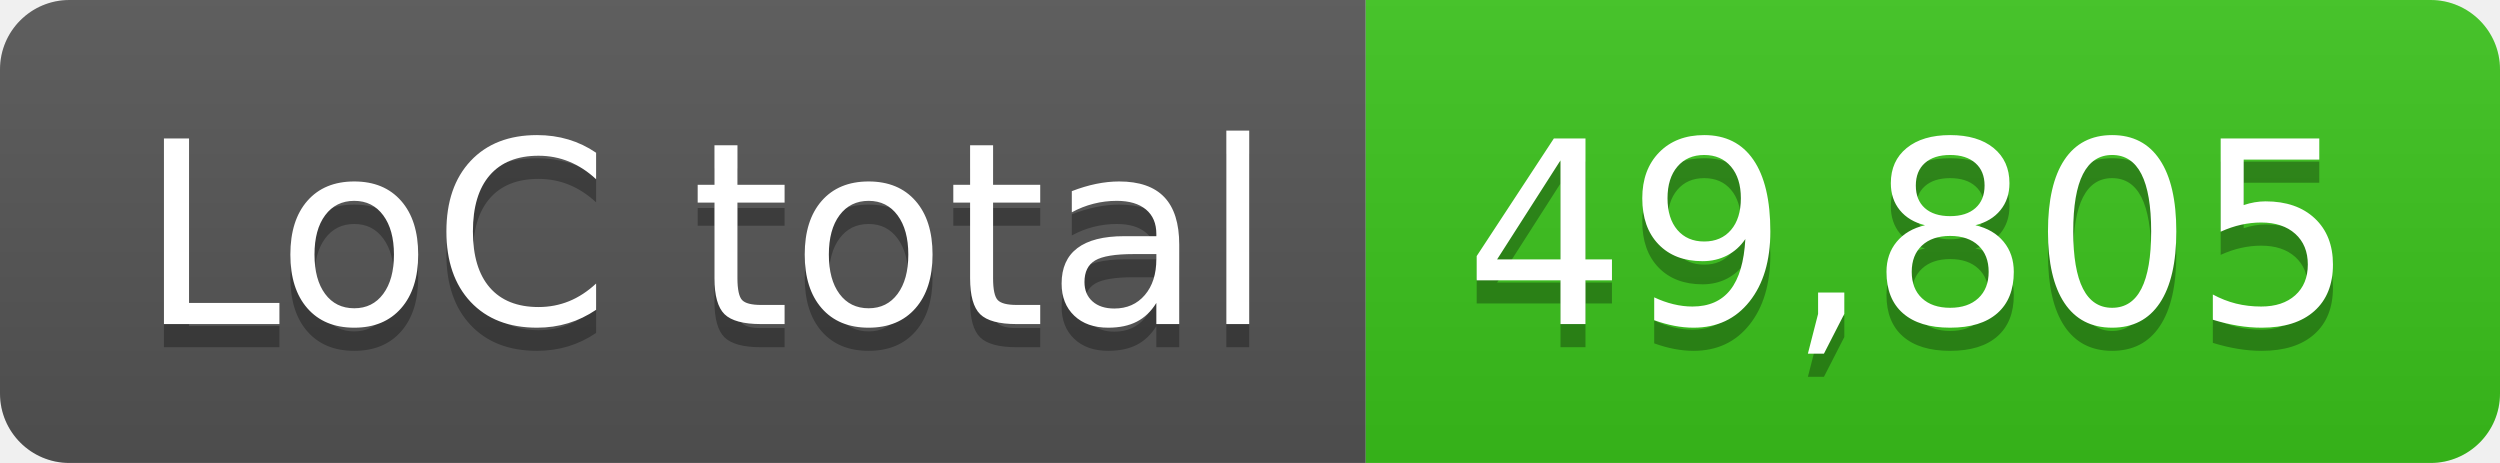
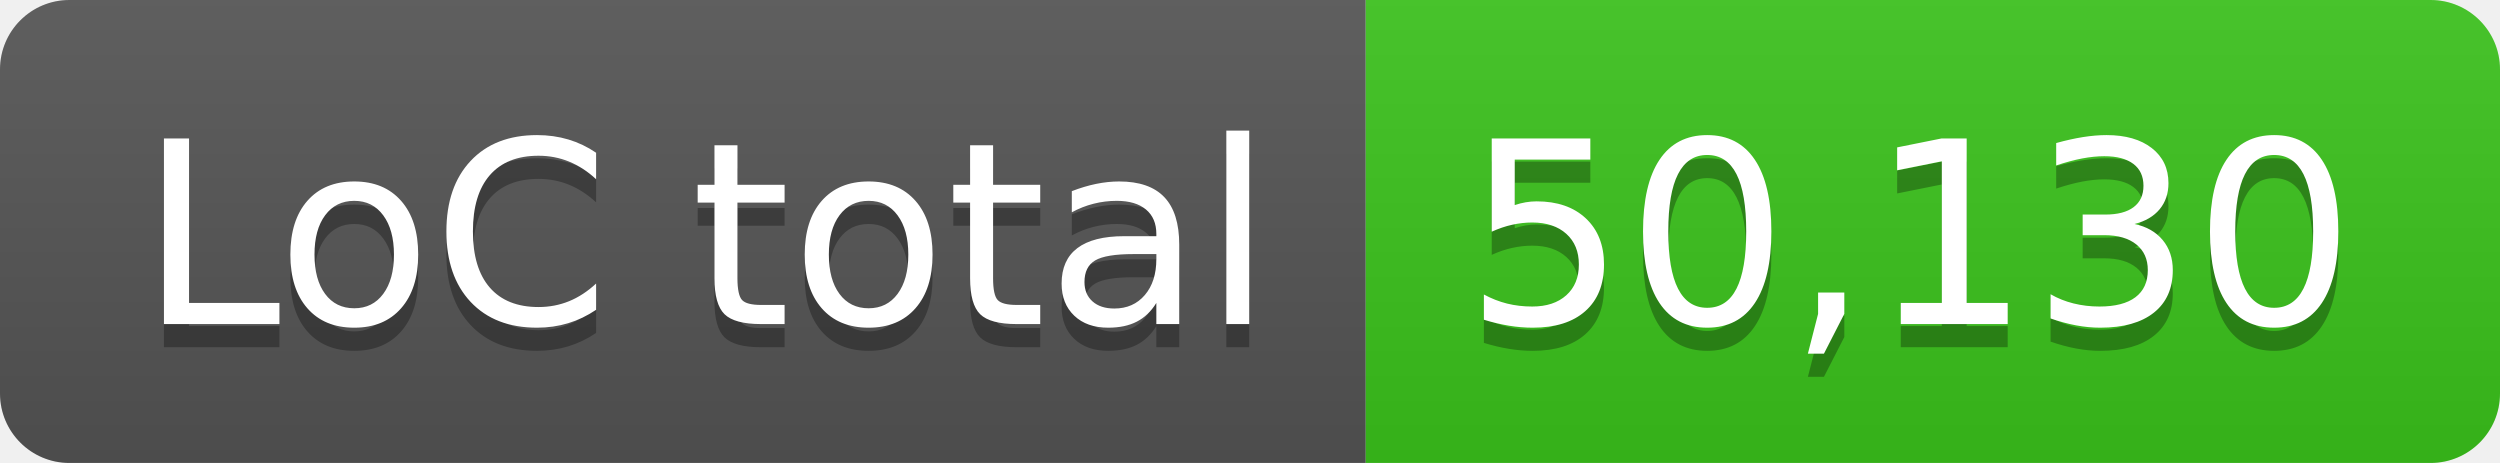
- <svg xmlns="http://www.w3.org/2000/svg" width="108" height="20" role="img" aria-label="LoC total: 49,805">
+ <svg xmlns="http://www.w3.org/2000/svg" width="108" height="20" role="img" aria-label="LoC total: 50,130">
  <linearGradient id="s" x2="0" y2="100%">
    <stop offset="0" stop-color="#bbb" stop-opacity=".1" />
    <stop offset="1" stop-opacity=".1" />
  </linearGradient>
  <clipPath id="r">
    <rect width="108" height="20" rx="3" fill="#fff" />
  </clipPath>
  <g clip-path="url(#r)">
    <rect width="59" height="20" fill="#555" />
    <rect x="59" width="49" height="20" fill="#3bc41c" />
    <rect width="108" height="20" fill="url(#s)" />
  </g>
  <g fill="#fff" text-anchor="middle" font-family="Verdana,Geneva,DejaVu Sans,sans-serif" text-rendering="geometricPrecision" font-size="110">
    <text aria-hidden="true" x="305" y="150" fill="#010101" fill-opacity=".3" transform="scale(.1)" textLength="490">LoC total</text>
    <text x="305" y="140" transform="scale(.1)" fill="#fff" textLength="490">LoC total</text>
-     <text aria-hidden="true" x="825" y="150" fill="#010101" fill-opacity=".3" transform="scale(.1)" textLength="390">49,805</text>
-     <text x="825" y="140" transform="scale(.1)" fill="#fff" textLength="390">49,805</text>
+     <text aria-hidden="true" x="825" y="150" fill="#010101" fill-opacity=".3" transform="scale(.1)" textLength="390">50,130</text>
+     <text x="825" y="140" transform="scale(.1)" fill="#fff" textLength="390">50,130</text>
  </g>
</svg>
